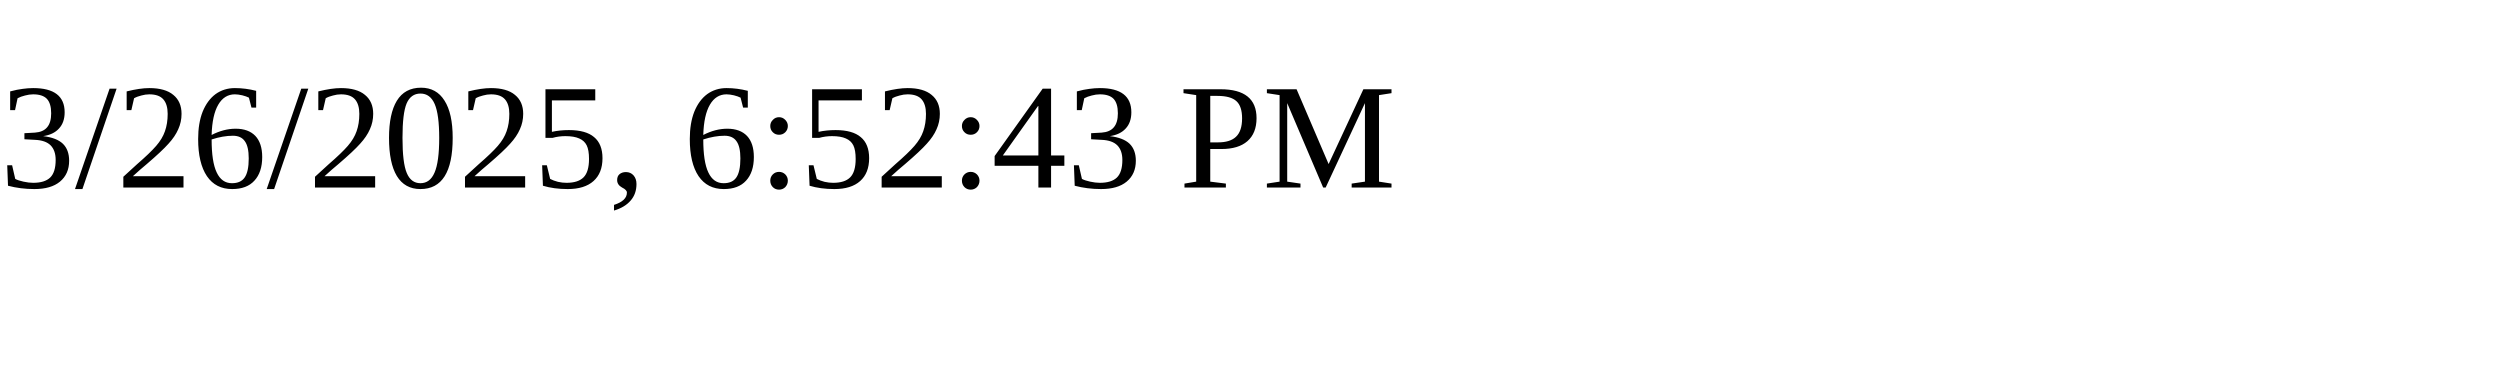
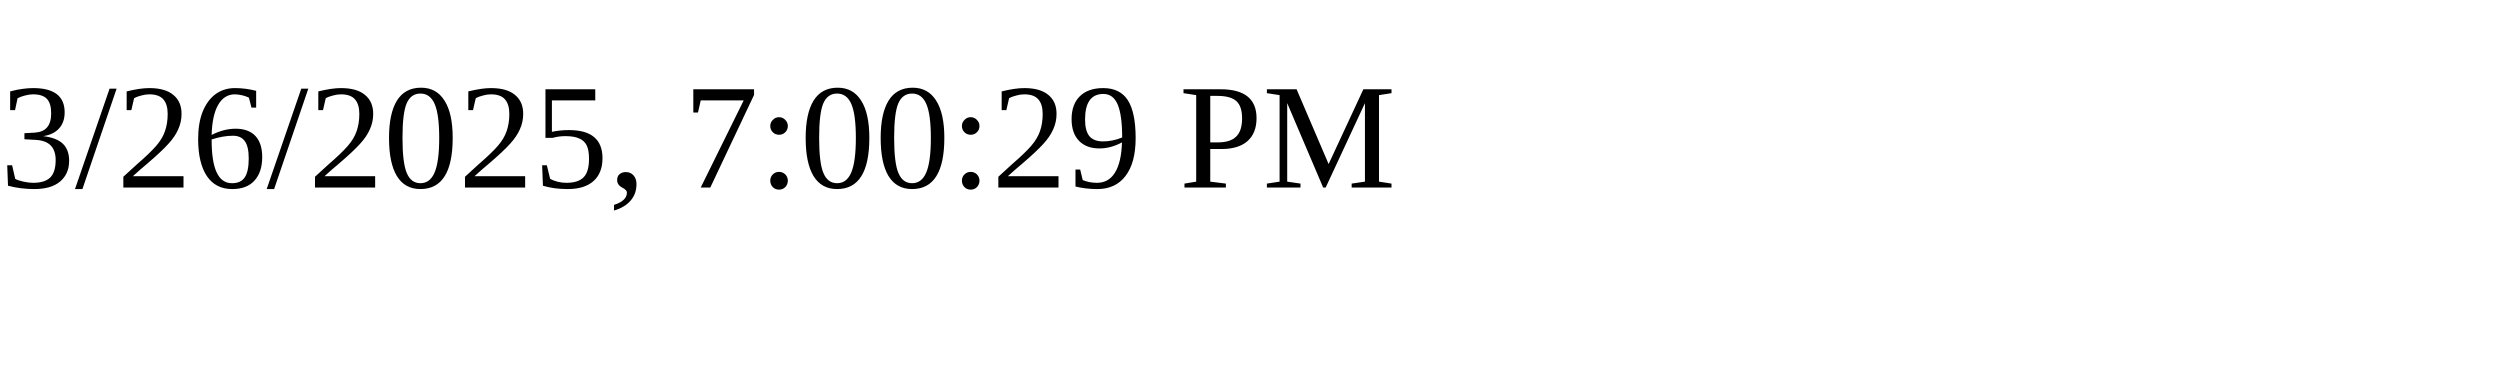
<svg xmlns="http://www.w3.org/2000/svg" height="30" width="200">
-   <text x="0" y="15">3/26/2025, 6:52:43 PM</text>
+   <text x="0" y="15">3/26/2025, 7:00:29 PM</text>
</svg>
